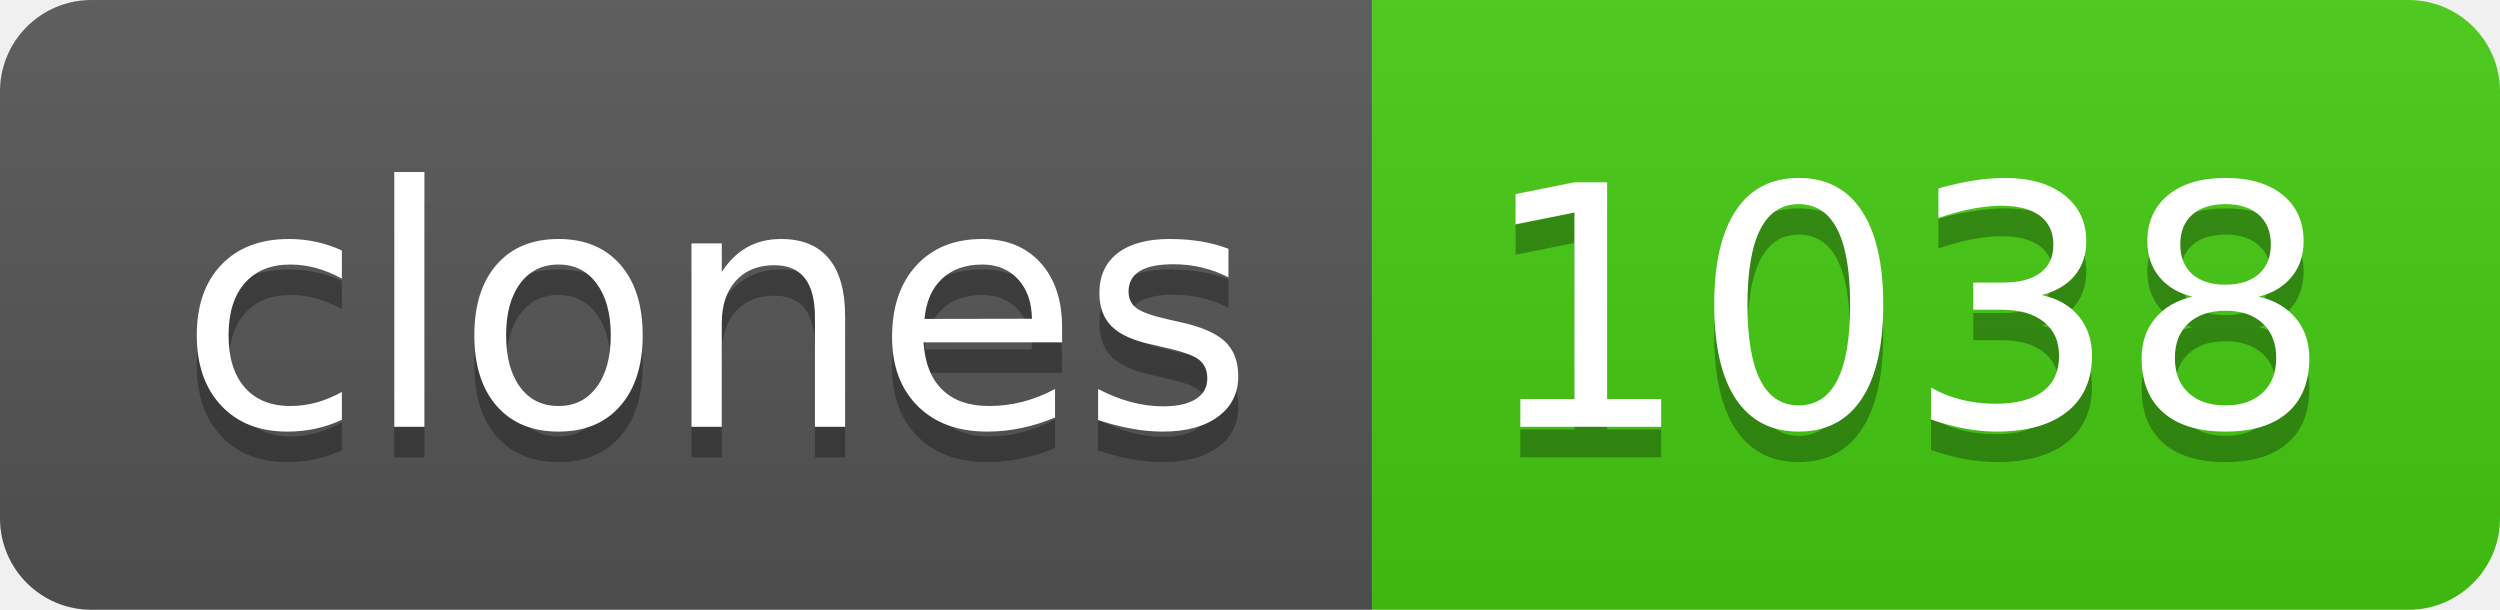
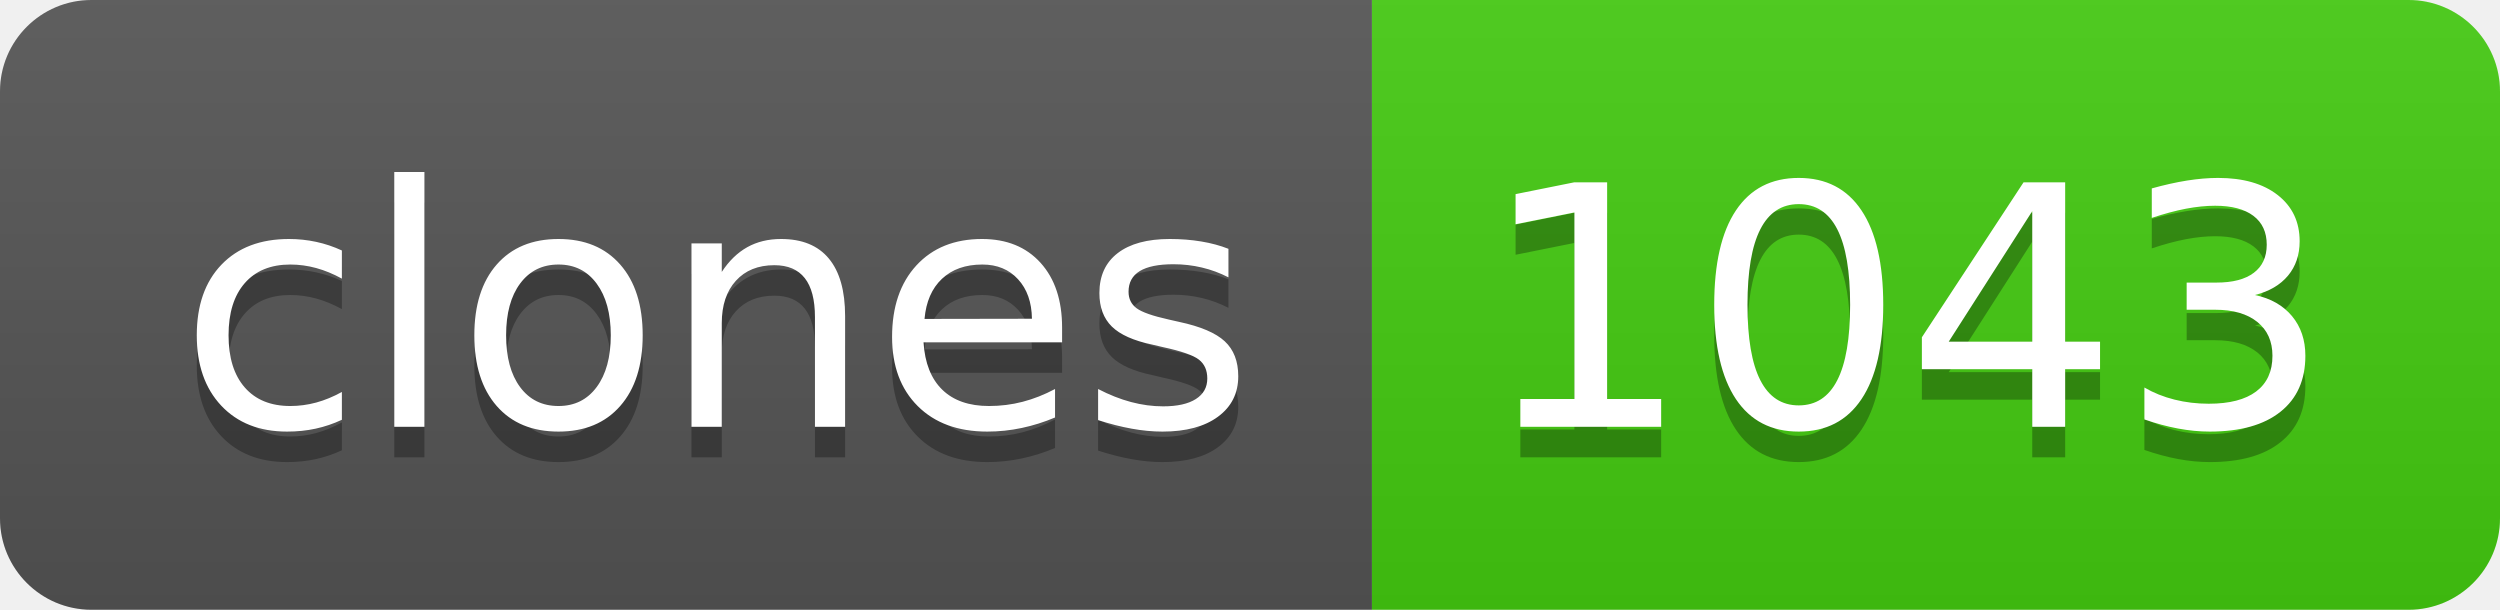
- <svg xmlns="http://www.w3.org/2000/svg" width="82" height="20" role="img" aria-label="clones: 1038">
+ <svg xmlns="http://www.w3.org/2000/svg" width="82" height="20" role="img" aria-label="clones: 1043">
  <linearGradient id="s" x2="0" y2="100%">
    <stop offset="0" stop-color="#bbb" stop-opacity=".1" />
    <stop offset="1" stop-opacity=".1" />
  </linearGradient>
  <clipPath id="r">
    <rect width="82" height="20" rx="3" fill="#fff" />
  </clipPath>
  <g clip-path="url(#r)">
    <rect width="45" height="20" fill="#555" />
    <rect x="45" width="37" height="20" fill="#4c1" />
    <rect width="82" height="20" fill="url(#s)" />
  </g>
  <g fill="#fff" text-anchor="middle" font-family="Verdana,Geneva,DejaVu Sans,sans-serif" text-rendering="geometricPrecision" font-size="110">
    <text aria-hidden="true" x="235" y="150" fill="#010101" fill-opacity=".3" transform="scale(.1)" textLength="350">clones</text>
    <text x="235" y="140" transform="scale(.1)" fill="#fff" textLength="350">clones</text>
-     <text aria-hidden="true" x="625" y="150" fill="#010101" fill-opacity=".3" transform="scale(.1)" textLength="270">1038</text>
-     <text x="625" y="140" transform="scale(.1)" fill="#fff" textLength="270">1038</text>
+     <text aria-hidden="true" x="625" y="150" fill="#010101" fill-opacity=".3" transform="scale(.1)" textLength="270">1043</text>
+     <text x="625" y="140" transform="scale(.1)" fill="#fff" textLength="270">1043</text>
  </g>
</svg>
